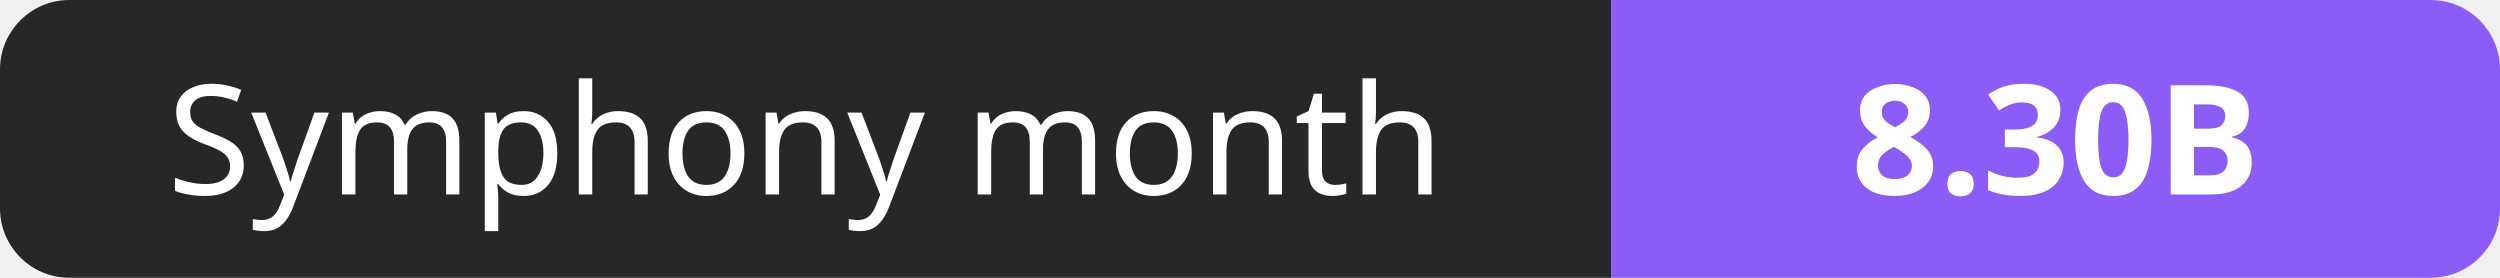
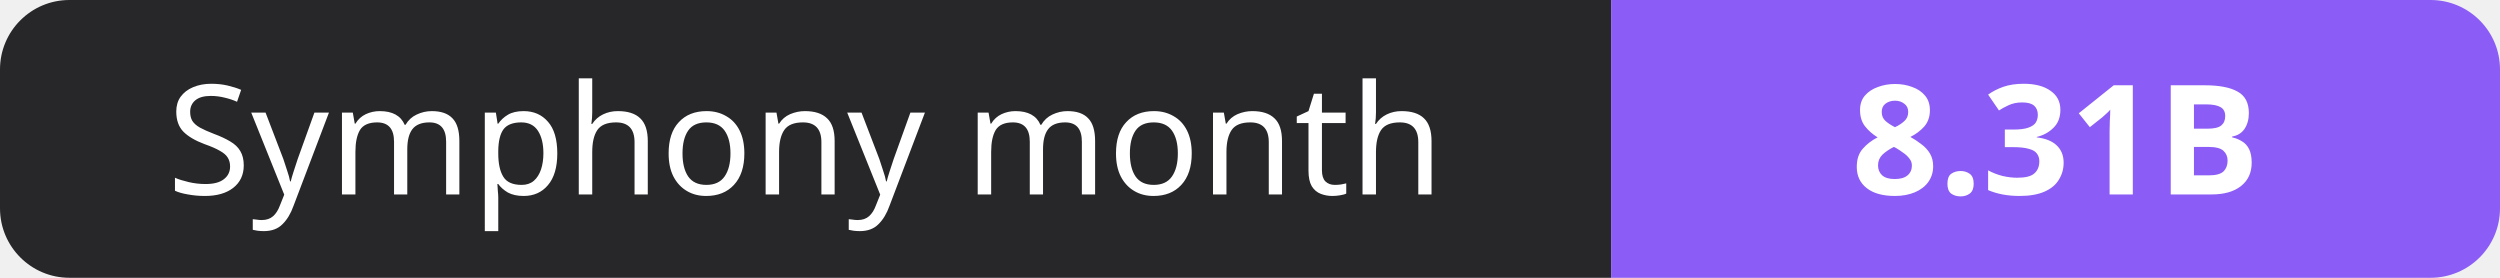
- <svg xmlns="http://www.w3.org/2000/svg" width="180" height="20" role="img" aria-label="Symphony month: 8.30B">
+ <svg xmlns="http://www.w3.org/2000/svg" width="180" height="20" role="img" aria-label="Symphony month: 8.31B">
  <clipPath id="r">
    <rect width="180" height="20" rx="5" fill="#fff" />
  </clipPath>
  <g clip-path="url(#r)">
    <rect width="116" height="20" fill="#27272a" />
    <rect x="116" width="64" height="20" fill="#8b5cf6" />
  </g>
  <g fill="#fff" text-anchor="middle" font-family="Verdana,Geneva,sans-serif" font-size="11">
    <text x="58.0" y="14">Symphony month</text>
-     <text x="148.0" y="14" font-weight="700">8.30B</text>
+     <text x="148.0" y="14" font-weight="700">8.31B</text>
  </g>
</svg>
